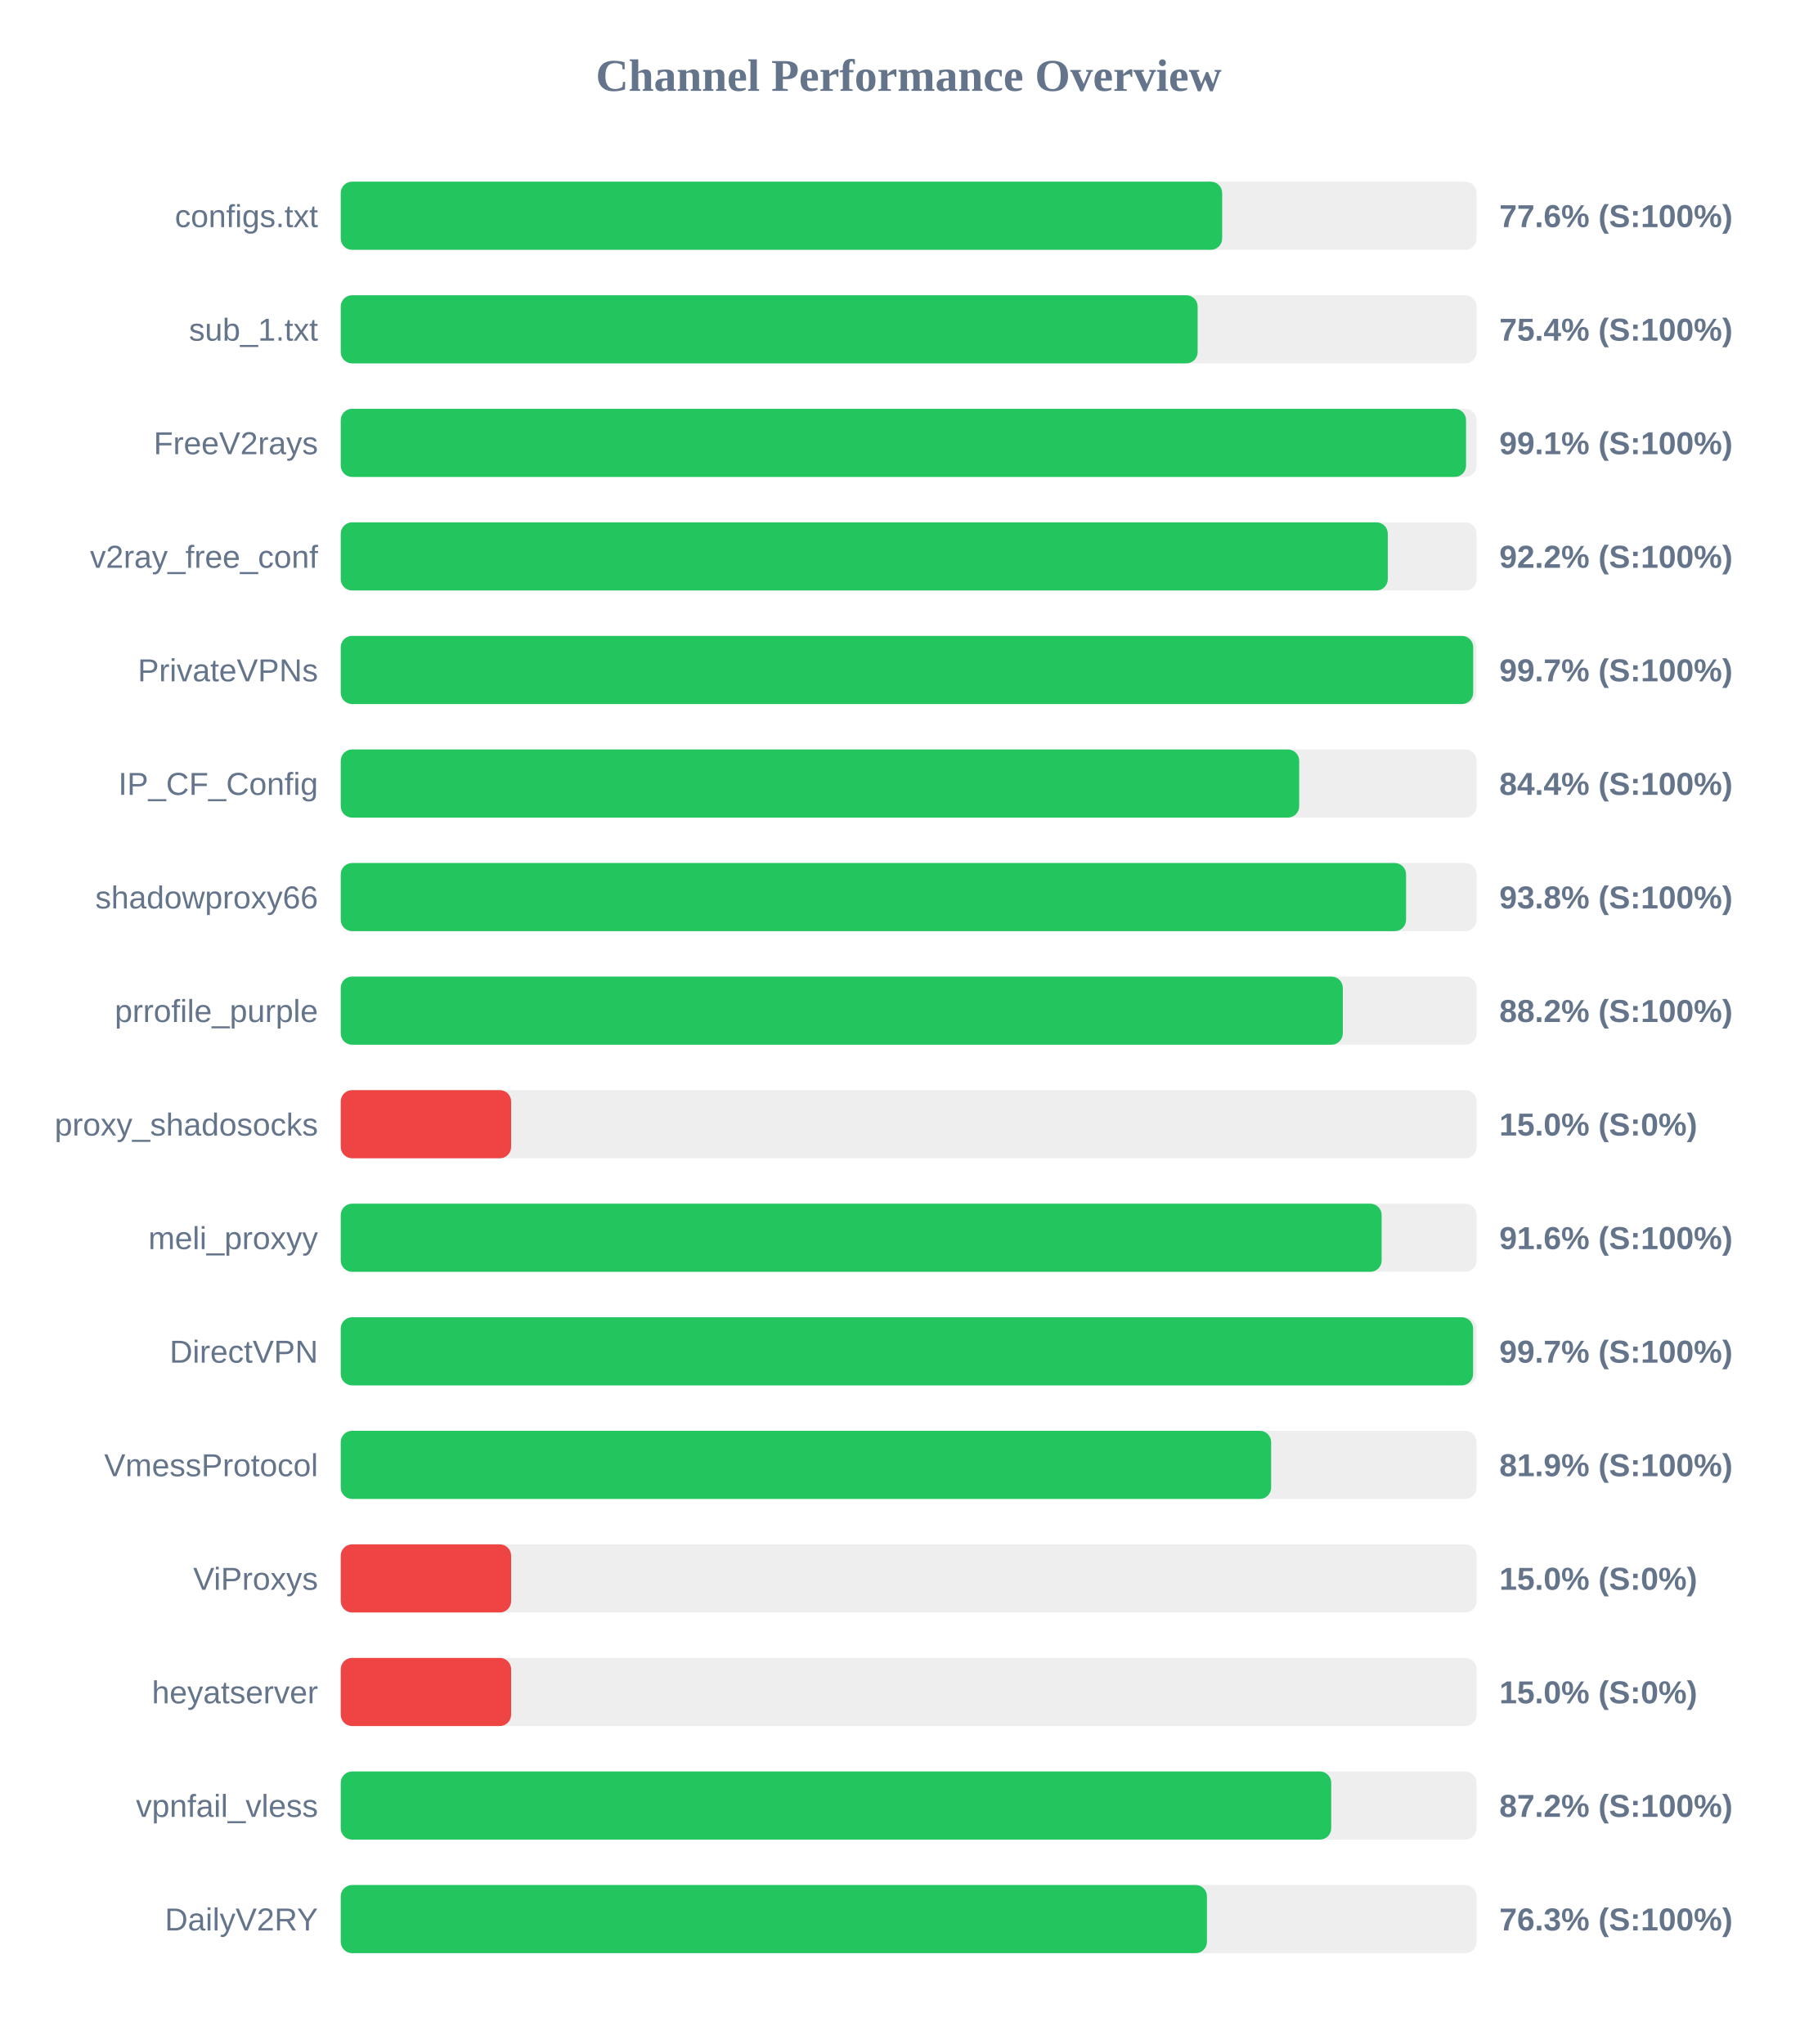
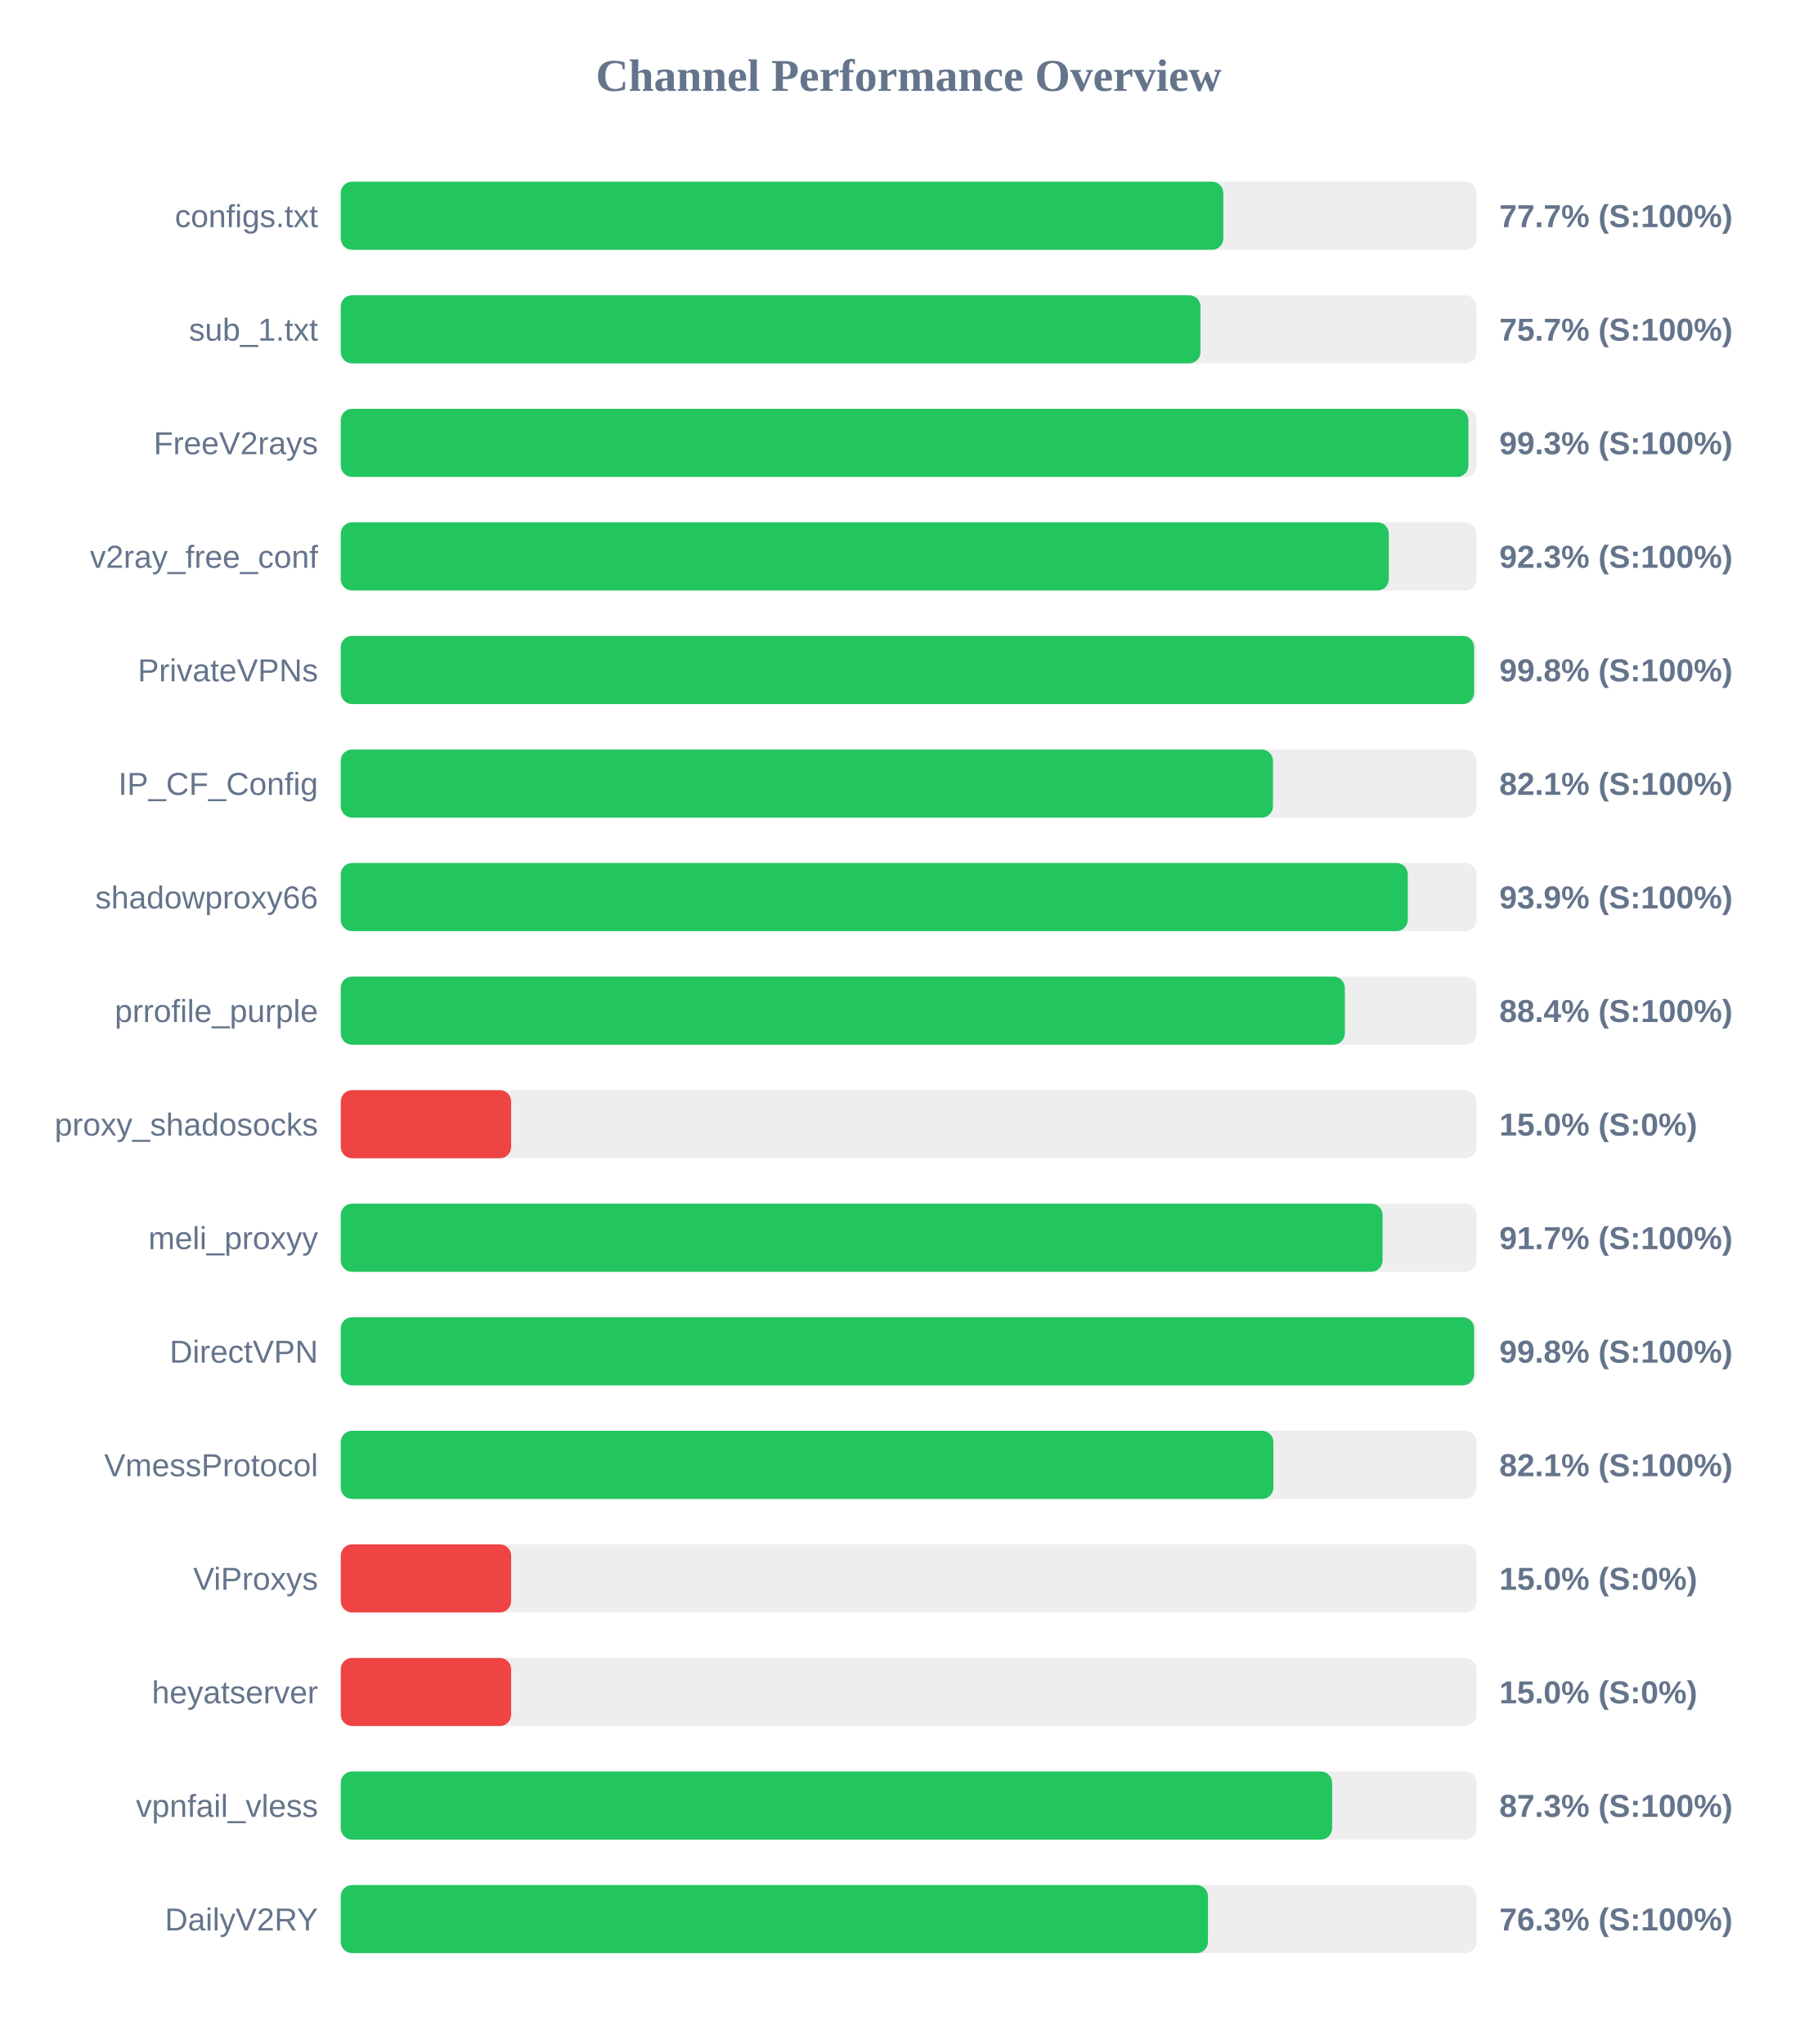
<svg xmlns="http://www.w3.org/2000/svg" width="800" height="900" version="1.1">
  <style>
        .row { font: 14px Arial; fill: #64748b; }
        .score { font: bold 14px Arial; fill: #64748b; }
    </style>
  <text x="400" y="40" text-anchor="middle" font-size="20px" font-weight="bold" fill="#64748b">Channel Performance Overview</text>
  <rect x="150" y="80" width="500" height="30" fill="#eee" rx="5" />
-   <rect x="150" y="80" width="388.0" height="30" fill="#22c55e" rx="5" />
+   <rect x="150" y="80" width="388.5" height="30" fill="#22c55e" rx="5" />
  <text x="140" y="100" text-anchor="end" class="row">configs.txt</text>
-   <text x="660" y="100" text-anchor="start" class="score">77.6% (S:100%)</text>
+   <text x="660" y="100" text-anchor="start" class="score">77.7% (S:100%)</text>
  <rect x="150" y="130" width="500" height="30" fill="#eee" rx="5" />
-   <rect x="150" y="130" width="377.2" height="30" fill="#22c55e" rx="5" />
+   <rect x="150" y="130" width="378.45" height="30" fill="#22c55e" rx="5" />
  <text x="140" y="150" text-anchor="end" class="row">sub_1.txt</text>
-   <text x="660" y="150" text-anchor="start" class="score">75.4% (S:100%)</text>
+   <text x="660" y="150" text-anchor="start" class="score">75.7% (S:100%)</text>
  <rect x="150" y="180" width="500" height="30" fill="#eee" rx="5" />
-   <rect x="150" y="180" width="495.35" height="30" fill="#22c55e" rx="5" />
+   <rect x="150" y="180" width="496.4" height="30" fill="#22c55e" rx="5" />
  <text x="140" y="200" text-anchor="end" class="row">FreeV2rays</text>
-   <text x="660" y="200" text-anchor="start" class="score">99.1% (S:100%)</text>
+   <text x="660" y="200" text-anchor="start" class="score">99.3% (S:100%)</text>
  <rect x="150" y="230" width="500" height="30" fill="#eee" rx="5" />
-   <rect x="150" y="230" width="460.9" height="30" fill="#22c55e" rx="5" />
+   <rect x="150" y="230" width="461.35" height="30" fill="#22c55e" rx="5" />
  <text x="140" y="250" text-anchor="end" class="row">v2ray_free_conf</text>
-   <text x="660" y="250" text-anchor="start" class="score">92.2% (S:100%)</text>
+   <text x="660" y="250" text-anchor="start" class="score">92.3% (S:100%)</text>
  <rect x="150" y="280" width="500" height="30" fill="#eee" rx="5" />
-   <rect x="150" y="280" width="498.5" height="30" fill="#22c55e" rx="5" />
+   <rect x="150" y="280" width="498.9" height="30" fill="#22c55e" rx="5" />
  <text x="140" y="300" text-anchor="end" class="row">PrivateVPNs</text>
-   <text x="660" y="300" text-anchor="start" class="score">99.7% (S:100%)</text>
+   <text x="660" y="300" text-anchor="start" class="score">99.8% (S:100%)</text>
  <rect x="150" y="330" width="500" height="30" fill="#eee" rx="5" />
-   <rect x="150" y="330" width="421.9" height="30" fill="#22c55e" rx="5" />
+   <rect x="150" y="330" width="410.35" height="30" fill="#22c55e" rx="5" />
  <text x="140" y="350" text-anchor="end" class="row">IP_CF_Config</text>
-   <text x="660" y="350" text-anchor="start" class="score">84.4% (S:100%)</text>
+   <text x="660" y="350" text-anchor="start" class="score">82.1% (S:100%)</text>
  <rect x="150" y="380" width="500" height="30" fill="#eee" rx="5" />
-   <rect x="150" y="380" width="468.95" height="30" fill="#22c55e" rx="5" />
+   <rect x="150" y="380" width="469.7" height="30" fill="#22c55e" rx="5" />
  <text x="140" y="400" text-anchor="end" class="row">shadowproxy66</text>
-   <text x="660" y="400" text-anchor="start" class="score">93.8% (S:100%)</text>
+   <text x="660" y="400" text-anchor="start" class="score">93.9% (S:100%)</text>
  <rect x="150" y="430" width="500" height="30" fill="#eee" rx="5" />
-   <rect x="150" y="430" width="441.1" height="30" fill="#22c55e" rx="5" />
+   <rect x="150" y="430" width="442.0" height="30" fill="#22c55e" rx="5" />
  <text x="140" y="450" text-anchor="end" class="row">prrofile_purple</text>
-   <text x="660" y="450" text-anchor="start" class="score">88.2% (S:100%)</text>
+   <text x="660" y="450" text-anchor="start" class="score">88.4% (S:100%)</text>
  <rect x="150" y="480" width="500" height="30" fill="#eee" rx="5" />
  <rect x="150" y="480" width="75.0" height="30" fill="#ef4444" rx="5" />
  <text x="140" y="500" text-anchor="end" class="row">proxy_shadosocks</text>
  <text x="660" y="500" text-anchor="start" class="score">15.0% (S:0%)</text>
  <rect x="150" y="530" width="500" height="30" fill="#eee" rx="5" />
-   <rect x="150" y="530" width="458.2" height="30" fill="#22c55e" rx="5" />
+   <rect x="150" y="530" width="458.6" height="30" fill="#22c55e" rx="5" />
  <text x="140" y="550" text-anchor="end" class="row">meli_proxyy</text>
-   <text x="660" y="550" text-anchor="start" class="score">91.6% (S:100%)</text>
+   <text x="660" y="550" text-anchor="start" class="score">91.7% (S:100%)</text>
  <rect x="150" y="580" width="500" height="30" fill="#eee" rx="5" />
-   <rect x="150" y="580" width="498.45" height="30" fill="#22c55e" rx="5" />
+   <rect x="150" y="580" width="498.9" height="30" fill="#22c55e" rx="5" />
  <text x="140" y="600" text-anchor="end" class="row">DirectVPN</text>
-   <text x="660" y="600" text-anchor="start" class="score">99.7% (S:100%)</text>
+   <text x="660" y="600" text-anchor="start" class="score">99.8% (S:100%)</text>
  <rect x="150" y="630" width="500" height="30" fill="#eee" rx="5" />
-   <rect x="150" y="630" width="409.55" height="30" fill="#22c55e" rx="5" />
+   <rect x="150" y="630" width="410.55" height="30" fill="#22c55e" rx="5" />
  <text x="140" y="650" text-anchor="end" class="row">VmessProtocol</text>
-   <text x="660" y="650" text-anchor="start" class="score">81.9% (S:100%)</text>
+   <text x="660" y="650" text-anchor="start" class="score">82.1% (S:100%)</text>
  <rect x="150" y="680" width="500" height="30" fill="#eee" rx="5" />
  <rect x="150" y="680" width="75.0" height="30" fill="#ef4444" rx="5" />
  <text x="140" y="700" text-anchor="end" class="row">ViProxys</text>
  <text x="660" y="700" text-anchor="start" class="score">15.0% (S:0%)</text>
  <rect x="150" y="730" width="500" height="30" fill="#eee" rx="5" />
  <rect x="150" y="730" width="75.0" height="30" fill="#ef4444" rx="5" />
  <text x="140" y="750" text-anchor="end" class="row">heyatserver</text>
  <text x="660" y="750" text-anchor="start" class="score">15.0% (S:0%)</text>
  <rect x="150" y="780" width="500" height="30" fill="#eee" rx="5" />
-   <rect x="150" y="780" width="436.0" height="30" fill="#22c55e" rx="5" />
+   <rect x="150" y="780" width="436.4" height="30" fill="#22c55e" rx="5" />
  <text x="140" y="800" text-anchor="end" class="row">vpnfail_vless</text>
-   <text x="660" y="800" text-anchor="start" class="score">87.2% (S:100%)</text>
+   <text x="660" y="800" text-anchor="start" class="score">87.3% (S:100%)</text>
  <rect x="150" y="830" width="500" height="30" fill="#eee" rx="5" />
-   <rect x="150" y="830" width="381.3" height="30" fill="#22c55e" rx="5" />
+   <rect x="150" y="830" width="381.75" height="30" fill="#22c55e" rx="5" />
  <text x="140" y="850" text-anchor="end" class="row">DailyV2RY</text>
  <text x="660" y="850" text-anchor="start" class="score">76.3% (S:100%)</text>
</svg>
